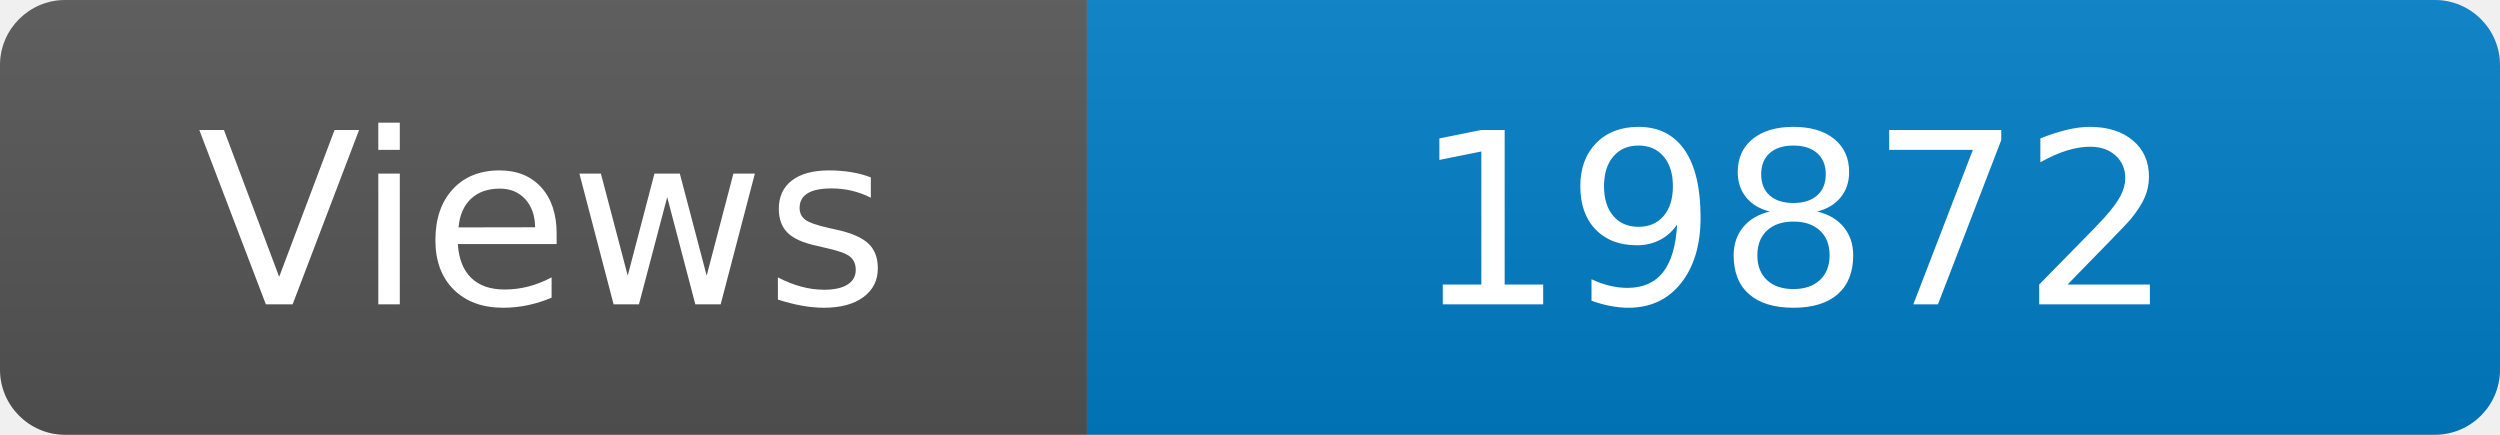
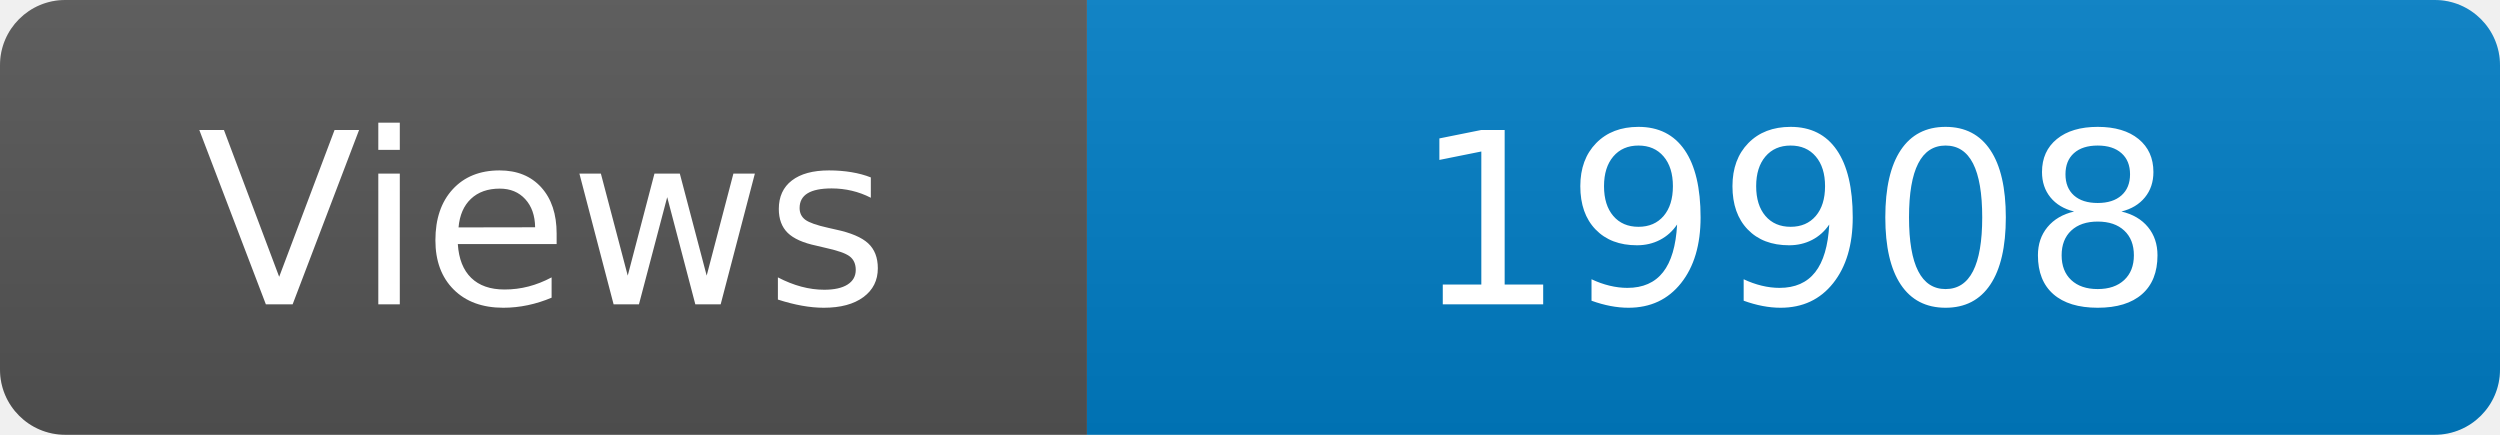
<svg xmlns="http://www.w3.org/2000/svg" width="115" height="20" role="img" aria-label="Maintained?: yes">
  <linearGradient id="s" x2="0" y2="100%">
    <stop offset="0" stop-color="#bbb" stop-opacity=".1" />
    <stop offset="1" stop-opacity=".1" />
  </linearGradient>
  <clipPath id="r">
    <rect width="115" height="20" rx="3" fill="#fff" />
  </clipPath>
  <g clip-path="url(#r)">
    <rect width="50" height="20" fill="#555" />
    <rect x="50" width="160" height="20" fill="#007ec6" />
    <rect width="115" height="20" fill="url(#s)" />
  </g>
  <g fill="#fff" text-anchor="middle" font-family="Verdana,Geneva,DejaVu Sans,sans-serif" font-size="110">
    <text x="250" y="140" transform="scale(.1)" fill="#fff">Views</text>
-     <text x="825" y="140" transform="scale(.1)" fill="#fff">19872</text>
+     <text x="825" y="140" transform="scale(.1)" fill="#fff">19908</text>
  </g>
</svg>
